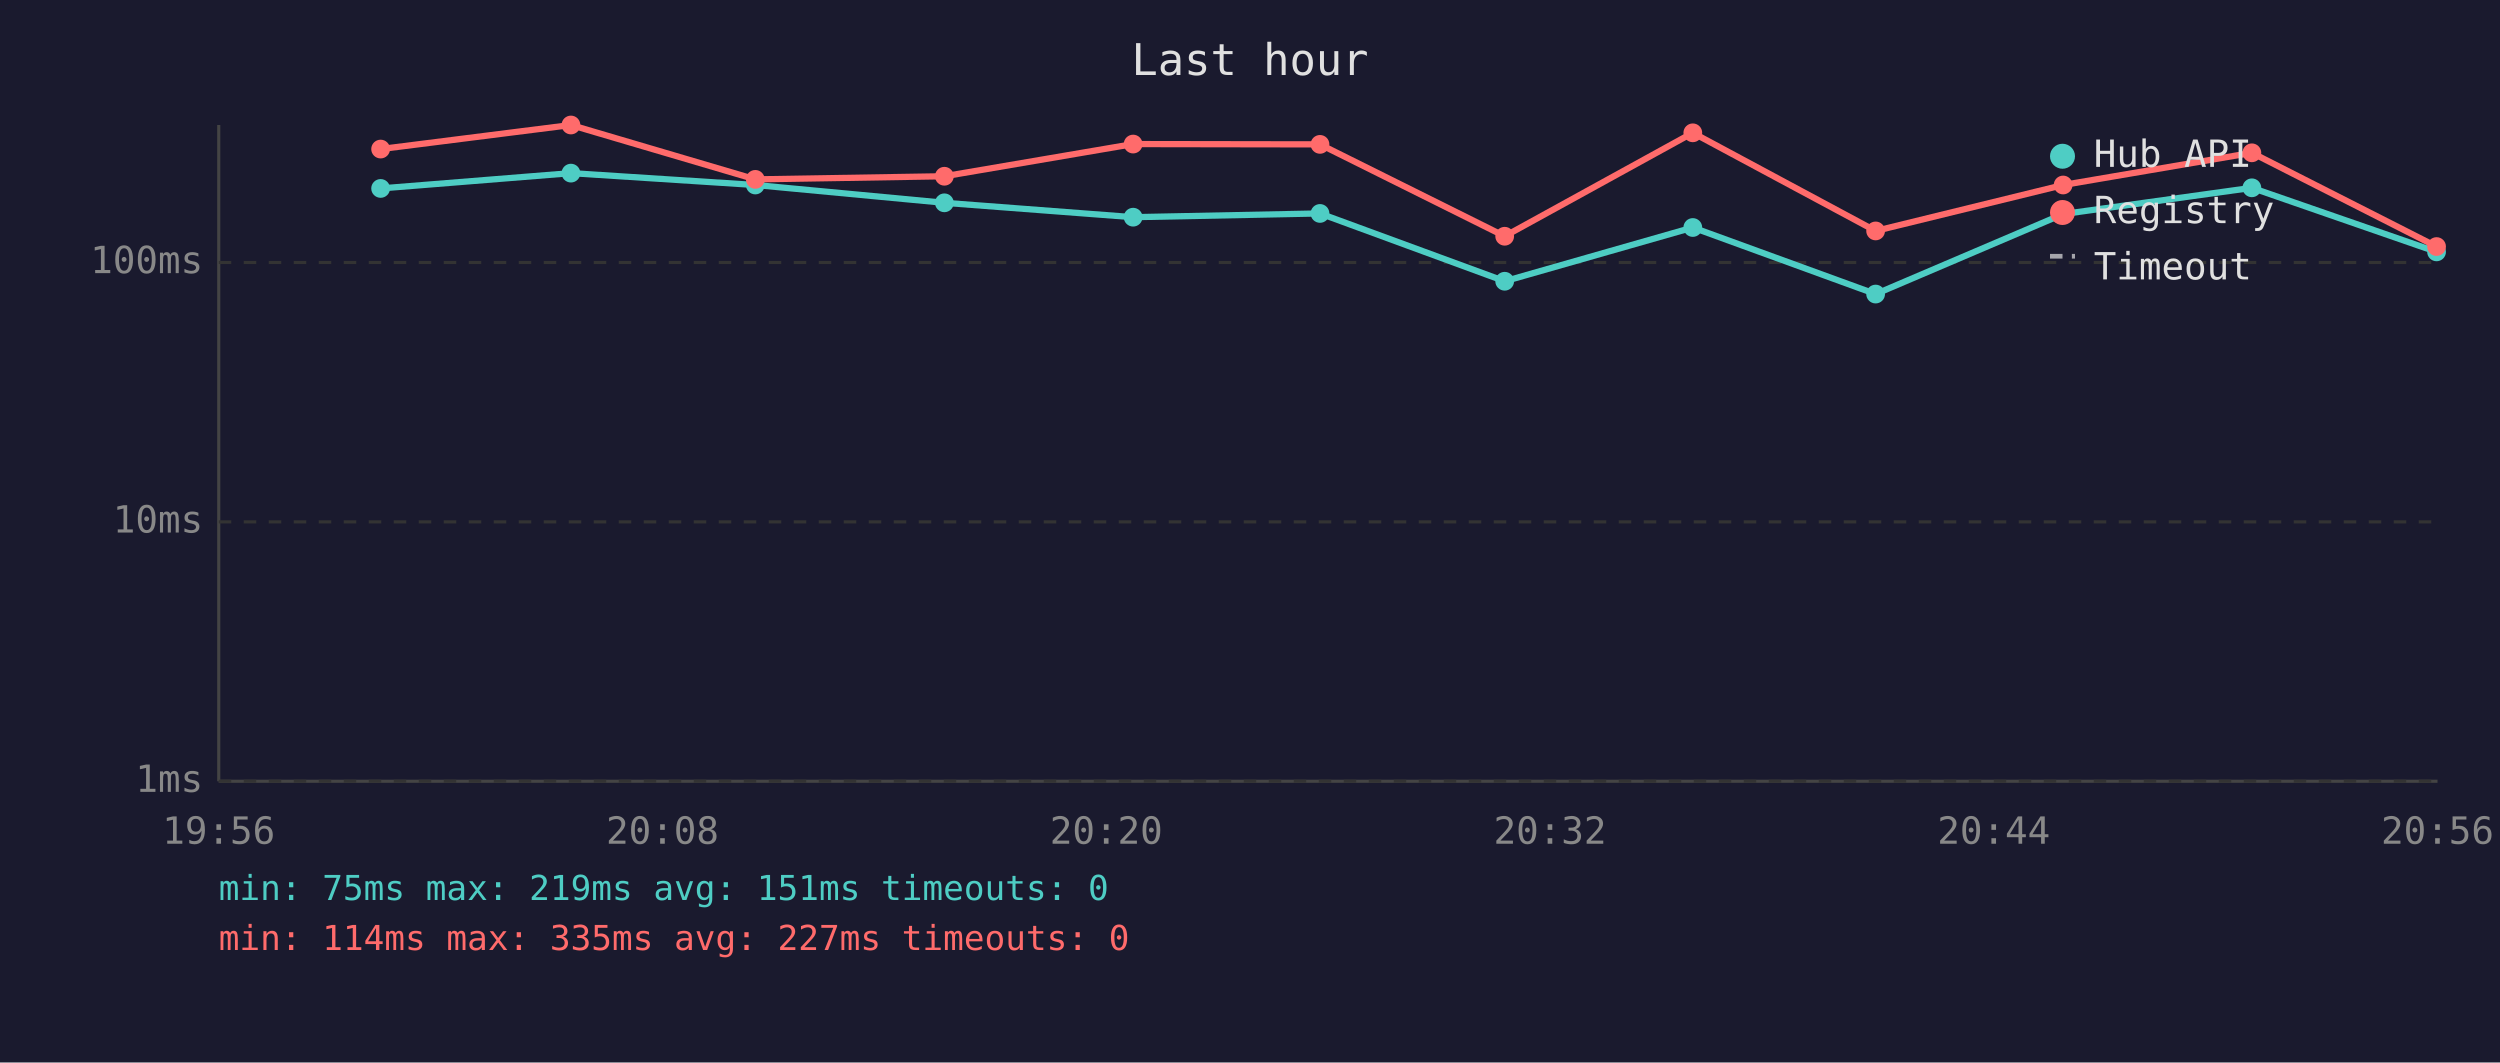
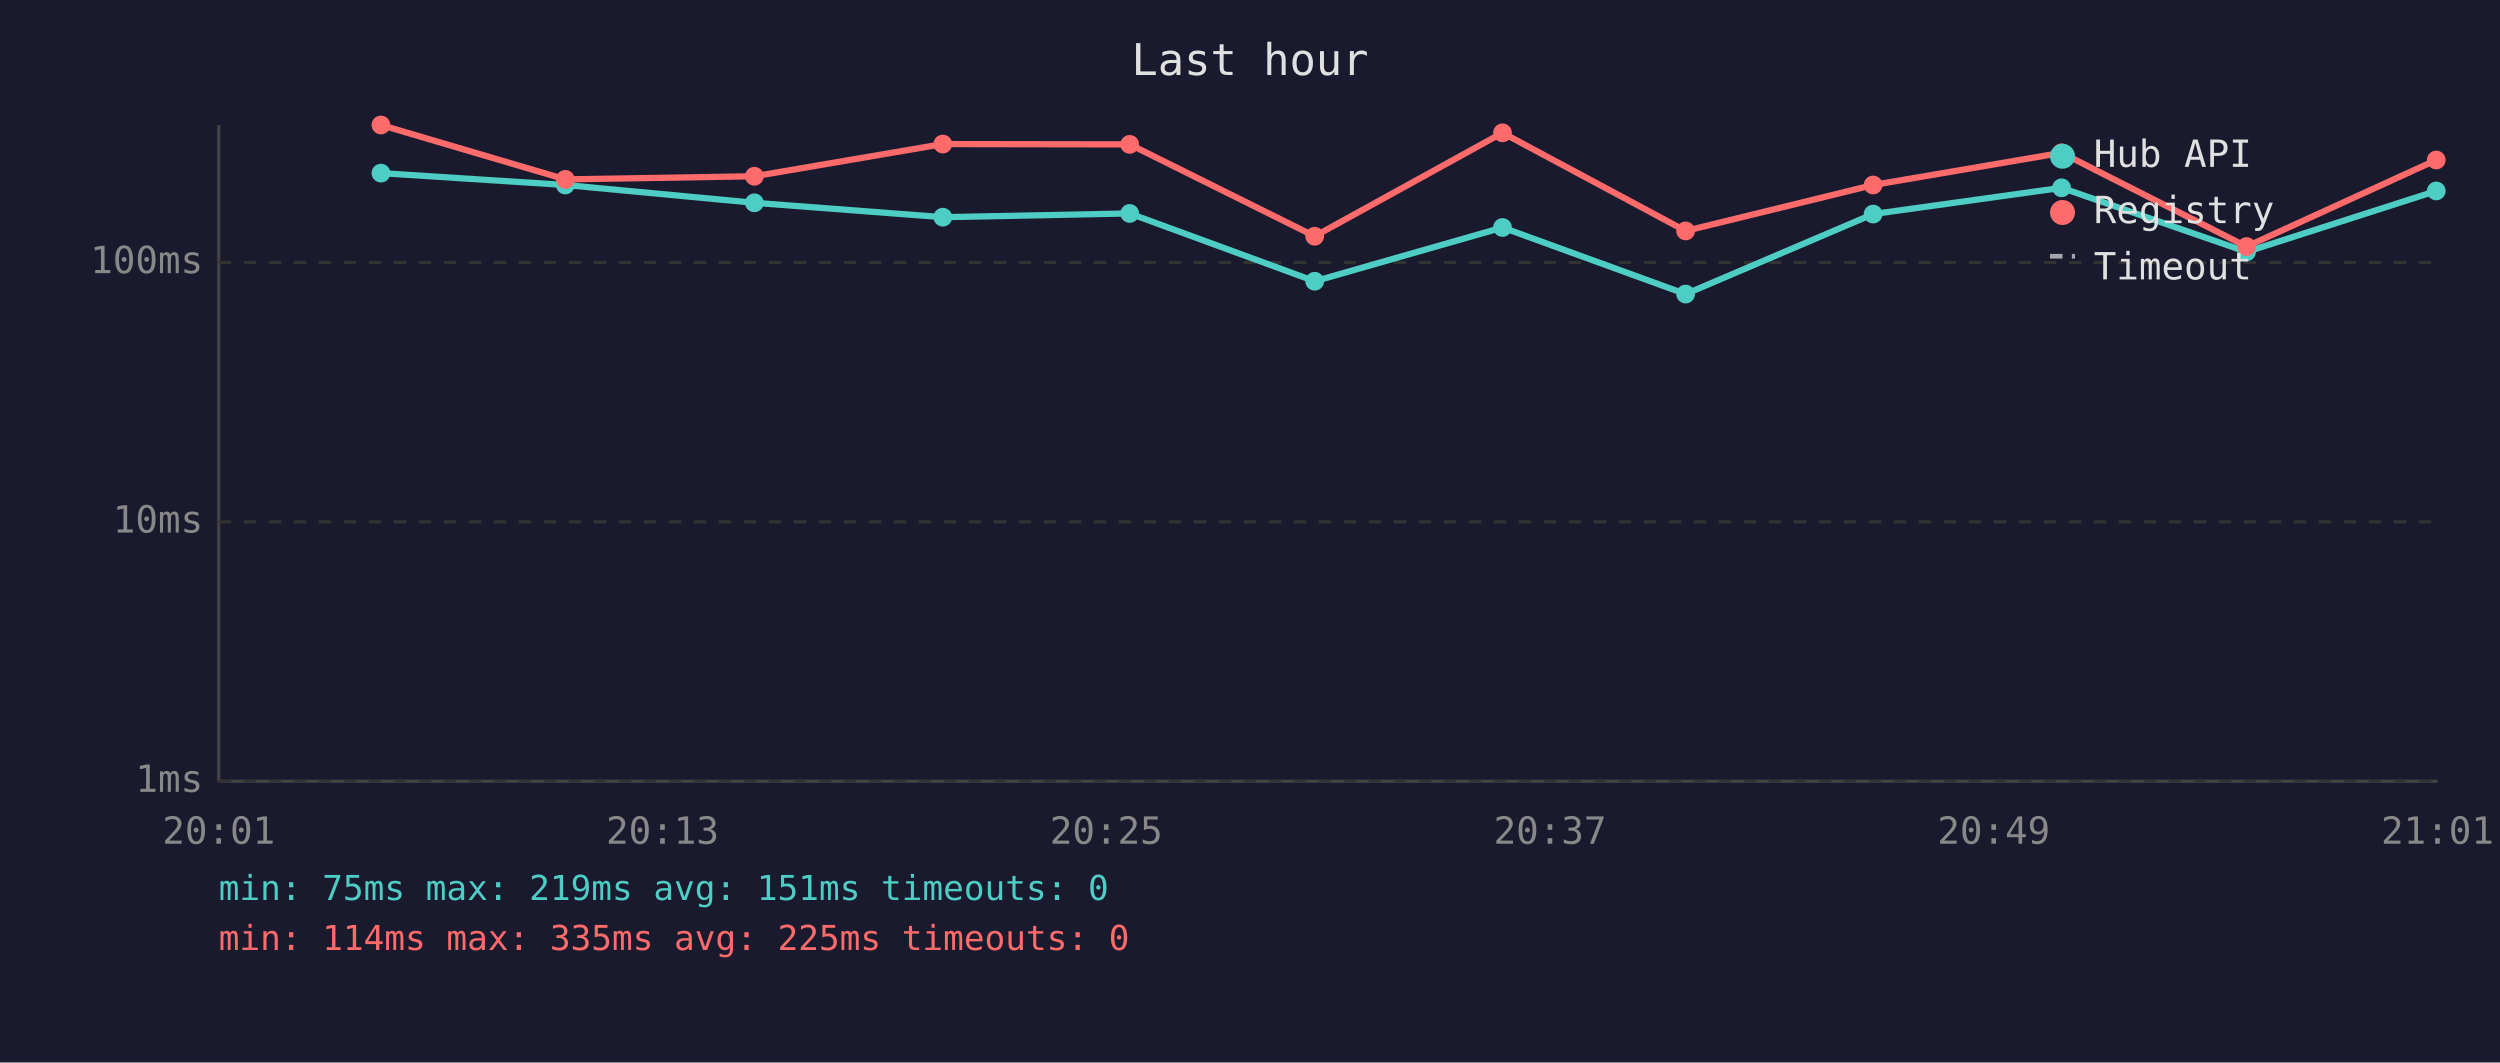
<svg xmlns="http://www.w3.org/2000/svg" viewBox="0 0 800 340" font-family="monospace" font-size="12">
  <rect width="800" height="340" fill="#1a1a2e" />
  <text x="400" y="24" fill="#e0e0e0" font-size="14" text-anchor="middle">Last hour</text>
  <line x1="70" y1="40" x2="70" y2="250" stroke="#444" stroke-width="1" />
  <line x1="70" y1="250" x2="780" y2="250" stroke="#444" stroke-width="1" />
  <line x1="70" y1="250" x2="780" y2="250" stroke="#333" stroke-width="1" stroke-dasharray="4" />
  <text x="65" y="250" fill="#888" text-anchor="end" dominant-baseline="middle">1ms</text>
  <line x1="70" y1="167" x2="780" y2="167" stroke="#333" stroke-width="1" stroke-dasharray="4" />
  <text x="65" y="167" fill="#888" text-anchor="end" dominant-baseline="middle">10ms</text>
  <line x1="70" y1="84" x2="780" y2="84" stroke="#333" stroke-width="1" stroke-dasharray="4" />
  <text x="65" y="84" fill="#888" text-anchor="end" dominant-baseline="middle">100ms</text>
-   <text x="70" y="270" fill="#888" text-anchor="middle">19:56</text>
-   <text x="212" y="270" fill="#888" text-anchor="middle">20:08</text>
-   <text x="354" y="270" fill="#888" text-anchor="middle">20:20</text>
-   <text x="496" y="270" fill="#888" text-anchor="middle">20:32</text>
-   <text x="638" y="270" fill="#888" text-anchor="middle">20:44</text>
-   <text x="780" y="270" fill="#888" text-anchor="middle">20:56</text>
-   <polyline points="121.8,60.3 182.7,55.4 241.7,59.2 302.2,64.9 362.6,69.5 422.4,68.3 481.5,90.0 541.7,72.8 600.2,94.1 660.2,68.5 720.6,60.1 779.7,80.6" fill="none" stroke="#4ecdc4" stroke-width="2" opacity="1" />
-   <circle cx="121.8" cy="60.3" r="3" fill="#4ecdc4" />
-   <circle cx="182.7" cy="55.4" r="3" fill="#4ecdc4" />
-   <circle cx="241.7" cy="59.2" r="3" fill="#4ecdc4" />
-   <circle cx="302.2" cy="64.9" r="3" fill="#4ecdc4" />
-   <circle cx="362.6" cy="69.5" r="3" fill="#4ecdc4" />
-   <circle cx="422.4" cy="68.3" r="3" fill="#4ecdc4" />
-   <circle cx="481.5" cy="90.0" r="3" fill="#4ecdc4" />
-   <circle cx="541.7" cy="72.8" r="3" fill="#4ecdc4" />
-   <circle cx="600.2" cy="94.1" r="3" fill="#4ecdc4" />
-   <circle cx="660.2" cy="68.5" r="3" fill="#4ecdc4" />
-   <circle cx="720.6" cy="60.1" r="3" fill="#4ecdc4" />
-   <circle cx="779.7" cy="80.6" r="3" fill="#4ecdc4" />
-   <polyline points="121.8,47.7 182.7,40.0 241.7,57.4 302.2,56.4 362.6,46.1 422.4,46.2 481.5,75.6 541.7,42.5 600.2,73.9 660.2,59.2 720.6,48.9 779.7,78.9" fill="none" stroke="#ff6b6b" stroke-width="2" opacity="1" />
-   <circle cx="121.8" cy="47.7" r="3" fill="#ff6b6b" />
-   <circle cx="182.7" cy="40.0" r="3" fill="#ff6b6b" />
-   <circle cx="241.7" cy="57.4" r="3" fill="#ff6b6b" />
-   <circle cx="302.2" cy="56.4" r="3" fill="#ff6b6b" />
-   <circle cx="362.6" cy="46.1" r="3" fill="#ff6b6b" />
-   <circle cx="422.4" cy="46.2" r="3" fill="#ff6b6b" />
-   <circle cx="481.5" cy="75.6" r="3" fill="#ff6b6b" />
-   <circle cx="541.7" cy="42.5" r="3" fill="#ff6b6b" />
-   <circle cx="600.2" cy="73.9" r="3" fill="#ff6b6b" />
-   <circle cx="660.2" cy="59.2" r="3" fill="#ff6b6b" />
-   <circle cx="720.6" cy="48.9" r="3" fill="#ff6b6b" />
-   <circle cx="779.7" cy="78.9" r="3" fill="#ff6b6b" />
+   <text x="70" y="270" fill="#888" text-anchor="middle">20:01</text>
+   <text x="212" y="270" fill="#888" text-anchor="middle">20:13</text>
+   <text x="354" y="270" fill="#888" text-anchor="middle">20:25</text>
+   <text x="496" y="270" fill="#888" text-anchor="middle">20:37</text>
+   <text x="638" y="270" fill="#888" text-anchor="middle">20:49</text>
+   <text x="780" y="270" fill="#888" text-anchor="middle">21:01</text>
+   <polyline points="121.9,55.4 180.9,59.2 241.4,64.9 301.7,69.5 361.5,68.3 420.7,90.0 480.8,72.8 539.4,94.1 599.4,68.5 659.7,60.1 718.9,80.6 779.6,61.1" fill="none" stroke="#4ecdc4" stroke-width="2" opacity="1" />
+   <circle cx="121.9" cy="55.4" r="3" fill="#4ecdc4" />
+   <circle cx="180.9" cy="59.2" r="3" fill="#4ecdc4" />
+   <circle cx="241.4" cy="64.9" r="3" fill="#4ecdc4" />
+   <circle cx="301.7" cy="69.5" r="3" fill="#4ecdc4" />
+   <circle cx="361.5" cy="68.3" r="3" fill="#4ecdc4" />
+   <circle cx="420.7" cy="90.0" r="3" fill="#4ecdc4" />
+   <circle cx="480.8" cy="72.8" r="3" fill="#4ecdc4" />
+   <circle cx="539.4" cy="94.1" r="3" fill="#4ecdc4" />
+   <circle cx="599.4" cy="68.5" r="3" fill="#4ecdc4" />
+   <circle cx="659.7" cy="60.1" r="3" fill="#4ecdc4" />
+   <circle cx="718.9" cy="80.6" r="3" fill="#4ecdc4" />
+   <circle cx="779.6" cy="61.1" r="3" fill="#4ecdc4" />
+   <polyline points="121.9,40.0 180.9,57.4 241.4,56.4 301.7,46.1 361.5,46.2 420.7,75.6 480.8,42.5 539.4,73.9 599.4,59.2 659.7,48.9 718.9,78.9 779.6,51.2" fill="none" stroke="#ff6b6b" stroke-width="2" opacity="1" />
+   <circle cx="121.9" cy="40.0" r="3" fill="#ff6b6b" />
+   <circle cx="180.9" cy="57.4" r="3" fill="#ff6b6b" />
+   <circle cx="241.4" cy="56.4" r="3" fill="#ff6b6b" />
+   <circle cx="301.7" cy="46.1" r="3" fill="#ff6b6b" />
+   <circle cx="361.5" cy="46.2" r="3" fill="#ff6b6b" />
+   <circle cx="420.7" cy="75.6" r="3" fill="#ff6b6b" />
+   <circle cx="480.8" cy="42.5" r="3" fill="#ff6b6b" />
+   <circle cx="539.4" cy="73.9" r="3" fill="#ff6b6b" />
+   <circle cx="599.4" cy="59.2" r="3" fill="#ff6b6b" />
+   <circle cx="659.7" cy="48.9" r="3" fill="#ff6b6b" />
+   <circle cx="718.9" cy="78.9" r="3" fill="#ff6b6b" />
+   <circle cx="779.6" cy="51.2" r="3" fill="#ff6b6b" />
  <circle cx="660" cy="50" r="4" fill="#4ecdc4" />
  <text x="670" y="50" fill="#e0e0e0" dominant-baseline="middle">Hub API</text>
  <circle cx="660" cy="68" r="4" fill="#ff6b6b" />
  <text x="670" y="68" fill="#e0e0e0" dominant-baseline="middle">Registry</text>
  <line x1="656" y1="82" x2="664" y2="82" stroke="#e0e0e0" stroke-width="1.5" stroke-dasharray="4,3" opacity="0.7" />
  <text x="670" y="86" fill="#e0e0e0" dominant-baseline="middle">Timeout</text>
  <text x="70" y="288" fill="#4ecdc4" font-size="11">min: 75ms  max: 219ms  avg: 151ms  timeouts: 0</text>
-   <text x="70" y="304" fill="#ff6b6b" font-size="11">min: 114ms  max: 335ms  avg: 227ms  timeouts: 0</text>
+   <text x="70" y="304" fill="#ff6b6b" font-size="11">min: 114ms  max: 335ms  avg: 225ms  timeouts: 0</text>
</svg>
